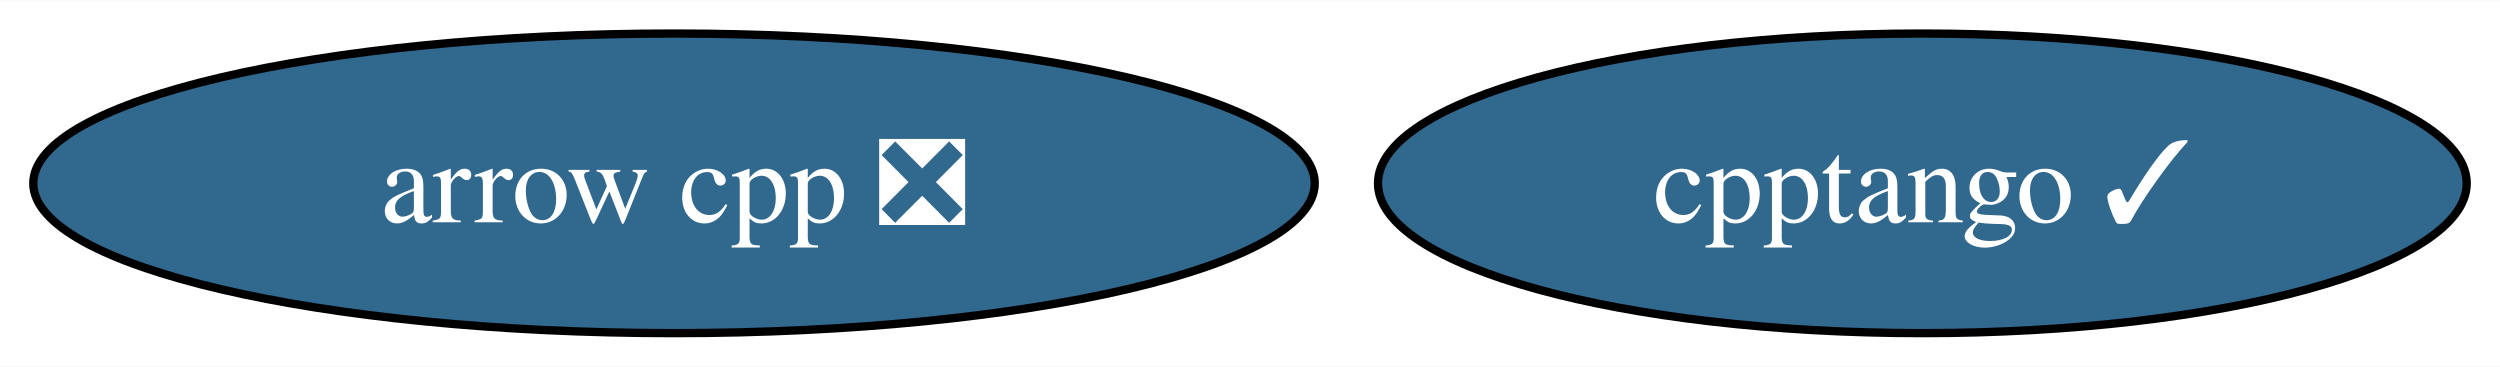
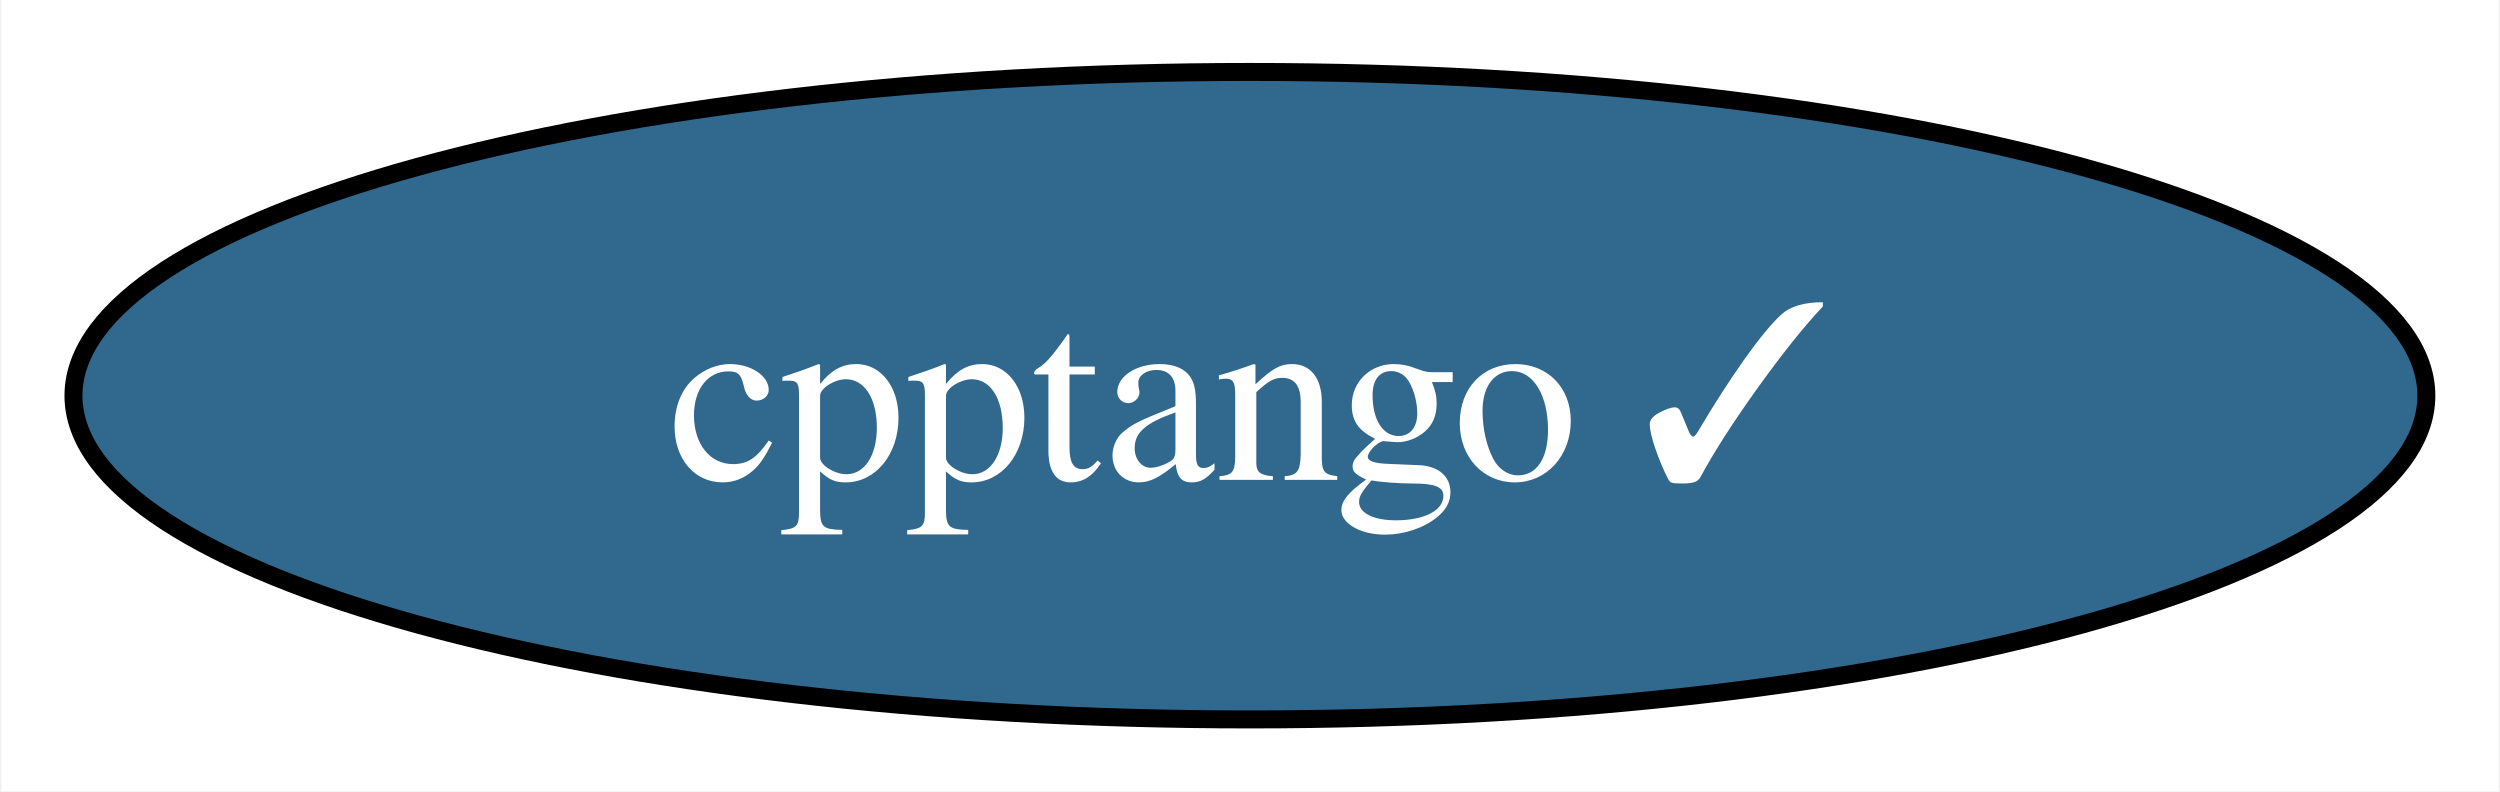
- <svg xmlns="http://www.w3.org/2000/svg" xmlns:xlink="http://www.w3.org/1999/xlink" width="300pt" height="44pt" viewBox="0.00 0.00 300.40 44.00">
+ <svg xmlns="http://www.w3.org/2000/svg" xmlns:xlink="http://www.w3.org/1999/xlink" width="139pt" height="44pt" viewBox="0.00 0.00 138.83 44.00">
  <g id="graph0" class="graph" transform="scale(1 1) rotate(0) translate(4 40)">
-     <polygon fill="white" stroke="none" points="-4,4 -4,-40 296.4,-40 296.4,4 -4,4" />
+     <polygon fill="white" stroke="none" points="-4,4 -4,-40 134.83,-40 134.83,4 -4,4" />
    <g id="node1" class="node">
      <g id="a_node1">
-         <a xlink:href="https://github.com/conda-forge/arrow-cpp-feedstock/pull/1765" xlink:title="arrow cpp ❎">
-           <ellipse fill="#31688e" stroke="black" cx="76.99" cy="-18" rx="76.99" ry="18" />
-           <text text-anchor="middle" x="76.99" y="-13.32" font-family="Times,serif" font-size="14.00" fill="white">arrow cpp ❎</text>
-         </a>
-       </g>
-     </g>
-     <g id="node2" class="node">
-       <g id="a_node2">
        <a xlink:href="https://github.com/conda-forge/cpptango-feedstock/pull/57" xlink:title="cpptango ✓">
-           <ellipse fill="#31688e" stroke="black" cx="226.99" cy="-18" rx="65.41" ry="18" />
-           <text text-anchor="middle" x="226.99" y="-13.32" font-family="Times,serif" font-size="14.00" fill="white">cpptango ✓</text>
+           <ellipse fill="#31688e" stroke="black" cx="65.41" cy="-18" rx="65.41" ry="18" />
+           <text text-anchor="middle" x="65.41" y="-13.32" font-family="Times,serif" font-size="14.00" fill="white">cpptango ✓</text>
        </a>
      </g>
    </g>
  </g>
</svg>
